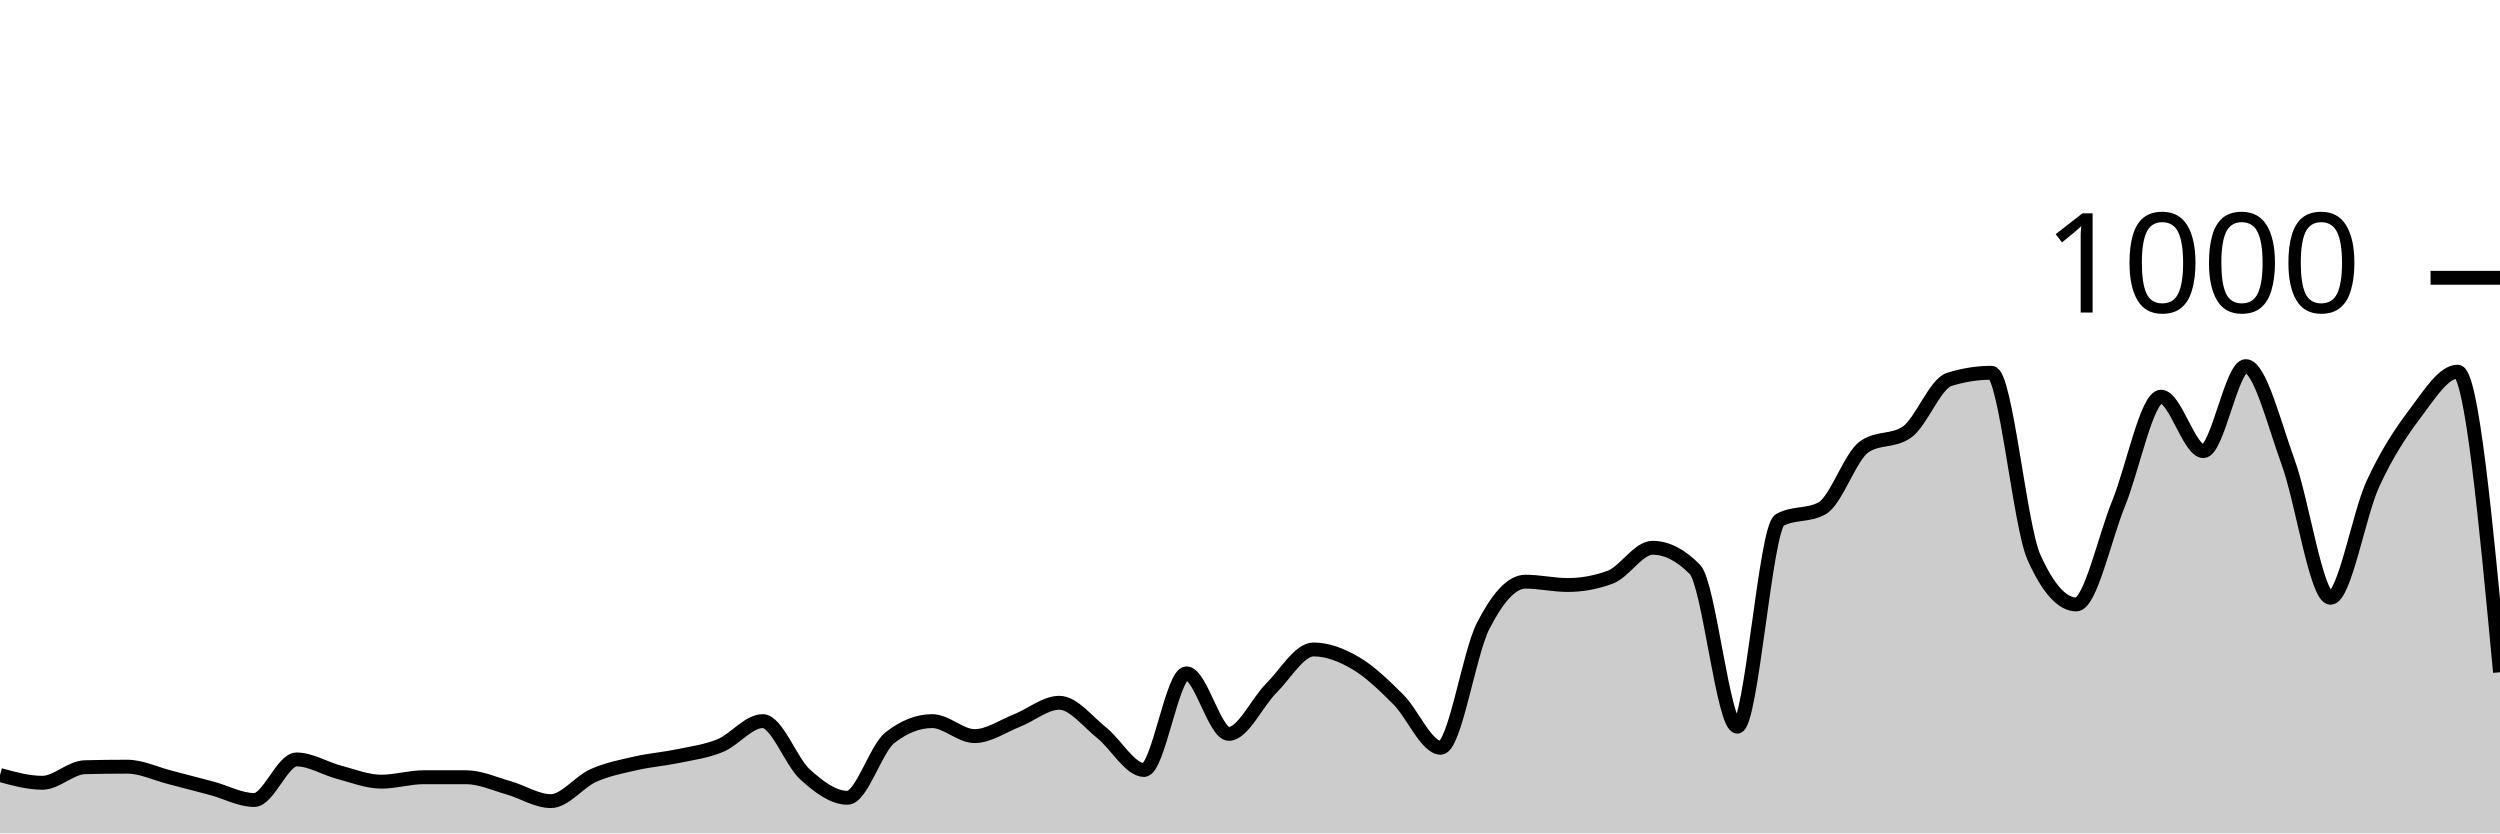
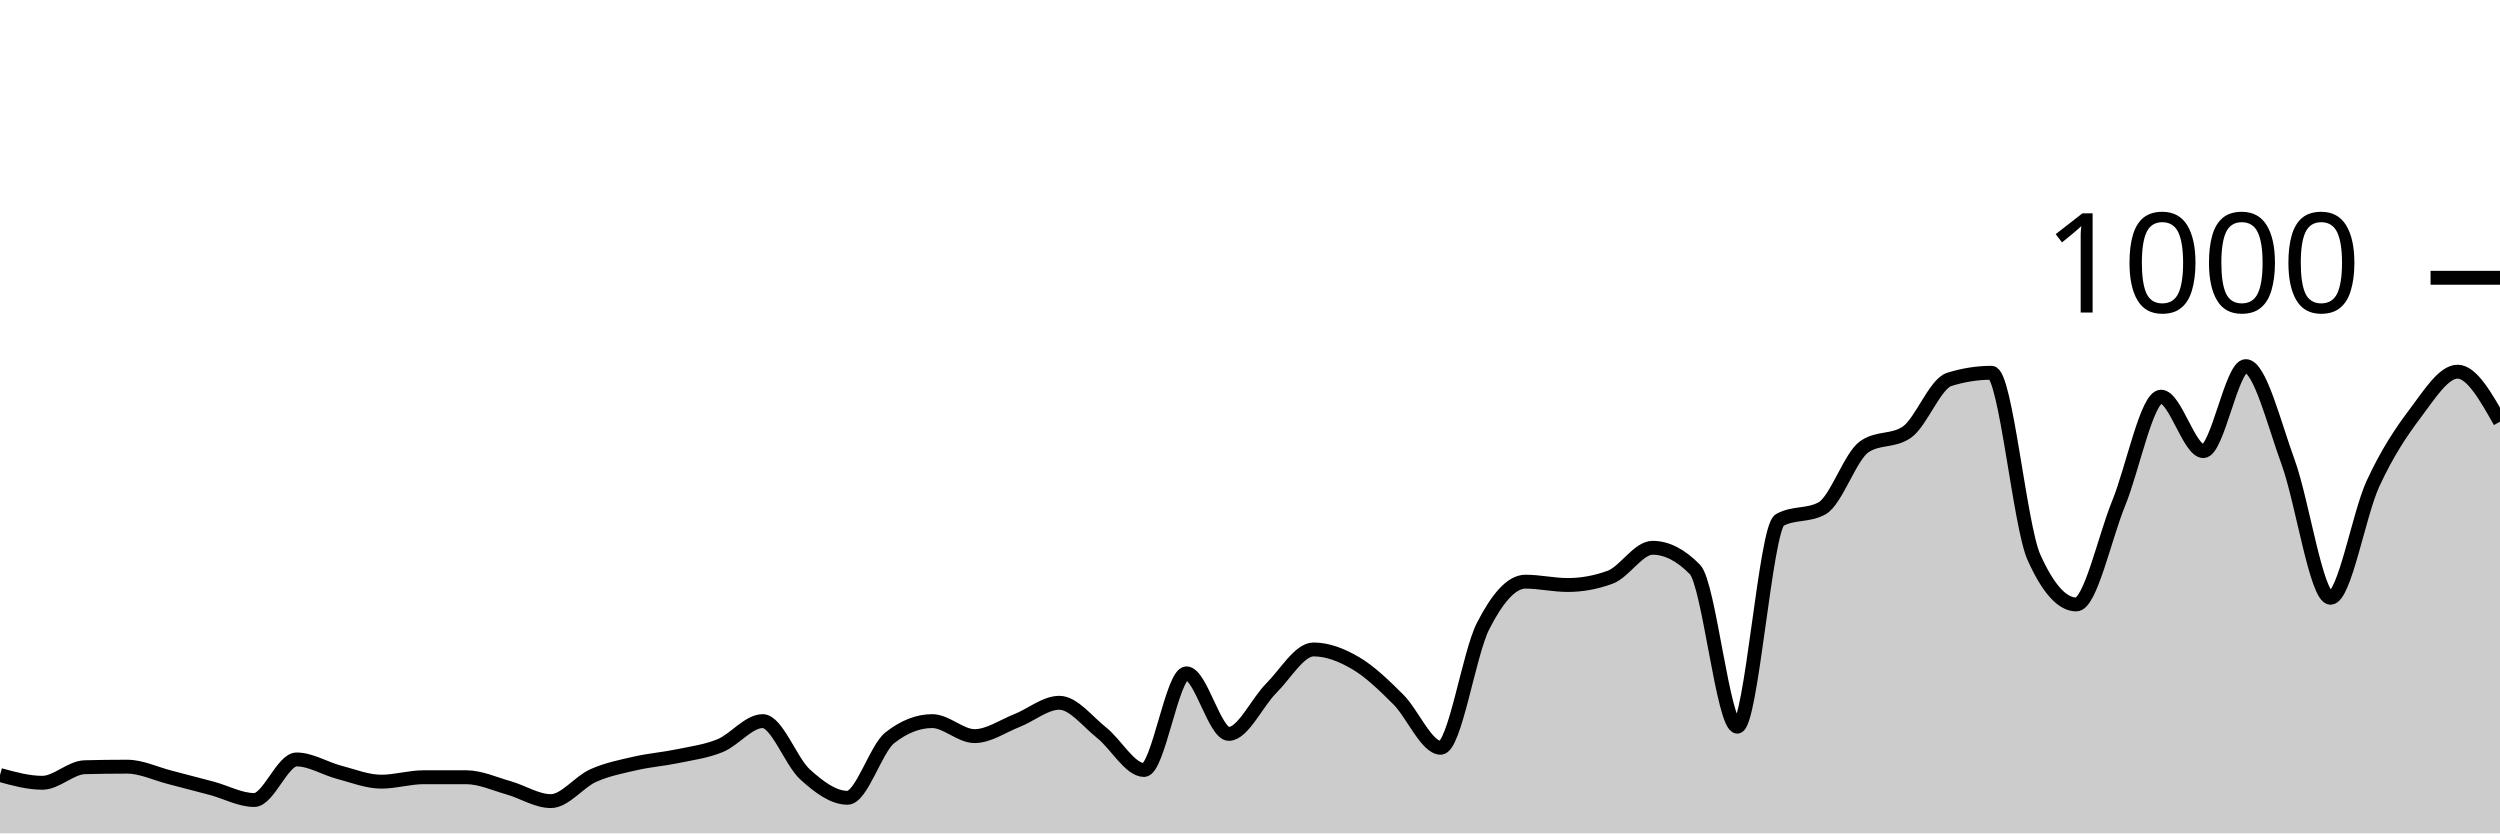
<svg xmlns="http://www.w3.org/2000/svg" viewBox="0 0 180 60">
  <g transform="translate(0,20)">
-     <path class="area" fill="rgba(0, 0, 0, 0.2)" d="M0,35.8C1.017,36.08,2.034,36.36,3.051,36.36C4.068,36.36,5.085,35.267,6.102,35.24C7.119,35.213,8.136,35.2,9.153,35.2C10.169,35.2,11.186,35.7,12.203,35.96C13.22,36.22,14.237,36.487,15.254,36.76C16.271,37.033,17.288,37.6,18.305,37.6C19.322,37.6,20.339,34.68,21.356,34.68C22.373,34.68,23.39,35.333,24.407,35.6C25.424,35.867,26.441,36.28,27.458,36.28C28.475,36.28,29.492,35.96,30.508,35.96C31.525,35.96,32.542,35.96,33.559,35.96C34.576,35.96,35.593,36.433,36.61,36.72C37.627,37.007,38.644,37.68,39.661,37.68C40.678,37.68,41.695,36.293,42.712,35.84C43.729,35.387,44.746,35.193,45.763,34.96C46.78,34.727,47.797,34.653,48.814,34.44C49.831,34.227,50.847,34.1,51.864,33.68C52.881,33.26,53.898,31.92,54.915,31.92C55.932,31.92,56.949,34.84,57.966,35.76C58.983,36.68,60,37.44,61.017,37.44C62.034,37.44,63.051,33.92,64.068,33.12C65.085,32.32,66.102,31.92,67.119,31.92C68.136,31.92,69.153,33,70.169,33C71.186,33,72.203,32.28,73.22,31.88C74.237,31.48,75.254,30.6,76.271,30.6C77.288,30.6,78.305,31.953,79.322,32.76C80.339,33.567,81.356,35.44,82.373,35.44C83.39,35.44,84.407,28.48,85.424,28.48C86.441,28.48,87.458,32.84,88.475,32.84C89.492,32.84,90.508,30.573,91.525,29.56C92.542,28.547,93.559,26.76,94.576,26.76C95.593,26.76,96.61,27.16,97.627,27.76C98.644,28.36,99.661,29.347,100.678,30.36C101.695,31.373,102.712,33.84,103.729,33.84C104.746,33.84,105.763,27.073,106.78,25.08C107.797,23.087,108.814,21.88,109.831,21.88C110.847,21.88,111.864,22.12,112.881,22.12C113.898,22.12,114.915,21.933,115.932,21.56C116.949,21.187,117.966,19.44,118.983,19.44C120,19.44,121.017,19.96,122.034,21C123.051,22.04,124.068,32.32,125.085,32.32C126.102,32.32,127.119,18,128.136,17.44C129.153,16.88,130.169,17.16,131.186,16.6C132.203,16.04,133.22,12.853,134.237,12.16C135.254,11.467,136.271,11.813,137.288,11.12C138.305,10.427,139.322,7.64,140.339,7.32C141.356,7,142.373,6.84,143.39,6.84C144.407,6.84,145.424,17.853,146.441,20.12C147.458,22.387,148.475,23.52,149.492,23.52C150.508,23.52,151.525,18.733,152.542,16.24C153.559,13.747,154.576,8.56,155.593,8.56C156.61,8.56,157.627,12.48,158.644,12.48C159.661,12.48,160.678,6.36,161.695,6.36C162.712,6.36,163.729,10.5,164.746,13.28C165.763,16.06,166.78,23.04,167.797,23.04C168.814,23.04,169.831,17.053,170.847,14.84C171.864,12.627,172.881,11.107,173.898,9.76C174.915,8.413,175.932,6.76,176.949,6.76C177.966,6.76,178.983,17.58,180,28.4L180,40C178.983,40,177.966,40,176.949,40C175.932,40,174.915,40,173.898,40C172.881,40,171.864,40,170.847,40C169.831,40,168.814,40,167.797,40C166.78,40,165.763,40,164.746,40C163.729,40,162.712,40,161.695,40C160.678,40,159.661,40,158.644,40C157.627,40,156.61,40,155.593,40C154.576,40,153.559,40,152.542,40C151.525,40,150.508,40,149.492,40C148.475,40,147.458,40,146.441,40C145.424,40,144.407,40,143.39,40C142.373,40,141.356,40,140.339,40C139.322,40,138.305,40,137.288,40C136.271,40,135.254,40,134.237,40C133.22,40,132.203,40,131.186,40C130.169,40,129.153,40,128.136,40C127.119,40,126.102,40,125.085,40C124.068,40,123.051,40,122.034,40C121.017,40,120,40,118.983,40C117.966,40,116.949,40,115.932,40C114.915,40,113.898,40,112.881,40C111.864,40,110.847,40,109.831,40C108.814,40,107.797,40,106.78,40C105.763,40,104.746,40,103.729,40C102.712,40,101.695,40,100.678,40C99.661,40,98.644,40,97.627,40C96.61,40,95.593,40,94.576,40C93.559,40,92.542,40,91.525,40C90.508,40,89.492,40,88.475,40C87.458,40,86.441,40,85.424,40C84.407,40,83.39,40,82.373,40C81.356,40,80.339,40,79.322,40C78.305,40,77.288,40,76.271,40C75.254,40,74.237,40,73.22,40C72.203,40,71.186,40,70.169,40C69.153,40,68.136,40,67.119,40C66.102,40,65.085,40,64.068,40C63.051,40,62.034,40,61.017,40C60,40,58.983,40,57.966,40C56.949,40,55.932,40,54.915,40C53.898,40,52.881,40,51.864,40C50.847,40,49.831,40,48.814,40C47.797,40,46.78,40,45.763,40C44.746,40,43.729,40,42.712,40C41.695,40,40.678,40,39.661,40C38.644,40,37.627,40,36.61,40C35.593,40,34.576,40,33.559,40C32.542,40,31.525,40,30.508,40C29.492,40,28.475,40,27.458,40C26.441,40,25.424,40,24.407,40C23.39,40,22.373,40,21.356,40C20.339,40,19.322,40,18.305,40C17.288,40,16.271,40,15.254,40C14.237,40,13.22,40,12.203,40C11.186,40,10.169,40,9.153,40C8.136,40,7.119,40,6.102,40C5.085,40,4.068,40,3.051,40C2.034,40,1.017,40,0,40Z" />
-     <path class="line" stroke="black" fill="none" d="M0,35.8C1.017,36.08,2.034,36.36,3.051,36.36C4.068,36.36,5.085,35.267,6.102,35.24C7.119,35.213,8.136,35.2,9.153,35.2C10.169,35.2,11.186,35.7,12.203,35.96C13.22,36.22,14.237,36.487,15.254,36.76C16.271,37.033,17.288,37.6,18.305,37.6C19.322,37.6,20.339,34.68,21.356,34.68C22.373,34.68,23.39,35.333,24.407,35.6C25.424,35.867,26.441,36.28,27.458,36.28C28.475,36.28,29.492,35.96,30.508,35.96C31.525,35.96,32.542,35.96,33.559,35.96C34.576,35.96,35.593,36.433,36.61,36.72C37.627,37.007,38.644,37.68,39.661,37.68C40.678,37.68,41.695,36.293,42.712,35.84C43.729,35.387,44.746,35.193,45.763,34.96C46.78,34.727,47.797,34.653,48.814,34.44C49.831,34.227,50.847,34.1,51.864,33.68C52.881,33.26,53.898,31.92,54.915,31.92C55.932,31.92,56.949,34.84,57.966,35.76C58.983,36.68,60,37.44,61.017,37.44C62.034,37.44,63.051,33.92,64.068,33.12C65.085,32.32,66.102,31.92,67.119,31.92C68.136,31.92,69.153,33,70.169,33C71.186,33,72.203,32.28,73.22,31.88C74.237,31.48,75.254,30.6,76.271,30.6C77.288,30.6,78.305,31.953,79.322,32.76C80.339,33.567,81.356,35.44,82.373,35.44C83.39,35.44,84.407,28.48,85.424,28.48C86.441,28.48,87.458,32.84,88.475,32.84C89.492,32.84,90.508,30.573,91.525,29.56C92.542,28.547,93.559,26.76,94.576,26.76C95.593,26.76,96.61,27.16,97.627,27.76C98.644,28.36,99.661,29.347,100.678,30.36C101.695,31.373,102.712,33.84,103.729,33.84C104.746,33.84,105.763,27.073,106.78,25.08C107.797,23.087,108.814,21.88,109.831,21.88C110.847,21.88,111.864,22.12,112.881,22.12C113.898,22.12,114.915,21.933,115.932,21.56C116.949,21.187,117.966,19.44,118.983,19.44C120,19.44,121.017,19.96,122.034,21C123.051,22.04,124.068,32.32,125.085,32.32C126.102,32.32,127.119,18,128.136,17.44C129.153,16.88,130.169,17.16,131.186,16.6C132.203,16.04,133.22,12.853,134.237,12.16C135.254,11.467,136.271,11.813,137.288,11.12C138.305,10.427,139.322,7.64,140.339,7.32C141.356,7,142.373,6.84,143.39,6.84C144.407,6.84,145.424,17.853,146.441,20.12C147.458,22.387,148.475,23.52,149.492,23.52C150.508,23.52,151.525,18.733,152.542,16.24C153.559,13.747,154.576,8.56,155.593,8.56C156.61,8.56,157.627,12.48,158.644,12.48C159.661,12.48,160.678,6.36,161.695,6.36C162.712,6.36,163.729,10.5,164.746,13.28C165.763,16.06,166.78,23.04,167.797,23.04C168.814,23.04,169.831,17.053,170.847,14.84C171.864,12.627,172.881,11.107,173.898,9.76C174.915,8.413,175.932,6.76,176.949,6.76C177.966,6.76,178.983,17.58,180,28.4" />
+     <path class="area" fill="rgba(0, 0, 0, 0.2)" d="M0,35.8C1.017,36.08,2.034,36.36,3.051,36.36C4.068,36.36,5.085,35.267,6.102,35.24C7.119,35.213,8.136,35.2,9.153,35.2C10.169,35.2,11.186,35.7,12.203,35.96C13.22,36.22,14.237,36.487,15.254,36.76C16.271,37.033,17.288,37.6,18.305,37.6C19.322,37.6,20.339,34.68,21.356,34.68C22.373,34.68,23.39,35.333,24.407,35.6C25.424,35.867,26.441,36.28,27.458,36.28C28.475,36.28,29.492,35.96,30.508,35.96C31.525,35.96,32.542,35.96,33.559,35.96C34.576,35.96,35.593,36.433,36.61,36.72C37.627,37.007,38.644,37.68,39.661,37.68C40.678,37.68,41.695,36.293,42.712,35.84C43.729,35.387,44.746,35.193,45.763,34.96C46.78,34.727,47.797,34.653,48.814,34.44C49.831,34.227,50.847,34.1,51.864,33.68C52.881,33.26,53.898,31.92,54.915,31.92C55.932,31.92,56.949,34.84,57.966,35.76C58.983,36.68,60,37.44,61.017,37.44C62.034,37.44,63.051,33.92,64.068,33.12C65.085,32.32,66.102,31.92,67.119,31.92C68.136,31.92,69.153,33,70.169,33C71.186,33,72.203,32.28,73.22,31.88C74.237,31.48,75.254,30.6,76.271,30.6C77.288,30.6,78.305,31.953,79.322,32.76C80.339,33.567,81.356,35.44,82.373,35.44C83.39,35.44,84.407,28.48,85.424,28.48C86.441,28.48,87.458,32.84,88.475,32.84C89.492,32.84,90.508,30.573,91.525,29.56C92.542,28.547,93.559,26.76,94.576,26.76C95.593,26.76,96.61,27.16,97.627,27.76C98.644,28.36,99.661,29.347,100.678,30.36C101.695,31.373,102.712,33.84,103.729,33.84C104.746,33.84,105.763,27.073,106.78,25.08C107.797,23.087,108.814,21.88,109.831,21.88C110.847,21.88,111.864,22.12,112.881,22.12C113.898,22.12,114.915,21.933,115.932,21.56C116.949,21.187,117.966,19.44,118.983,19.44C120,19.44,121.017,19.96,122.034,21C123.051,22.04,124.068,32.32,125.085,32.32C126.102,32.32,127.119,18,128.136,17.44C129.153,16.88,130.169,17.16,131.186,16.6C132.203,16.04,133.22,12.853,134.237,12.16C135.254,11.467,136.271,11.813,137.288,11.12C138.305,10.427,139.322,7.64,140.339,7.32C141.356,7,142.373,6.84,143.39,6.84C144.407,6.84,145.424,17.853,146.441,20.12C147.458,22.387,148.475,23.52,149.492,23.52C150.508,23.52,151.525,18.733,152.542,16.24C153.559,13.747,154.576,8.56,155.593,8.56C156.61,8.56,157.627,12.48,158.644,12.48C159.661,12.48,160.678,6.36,161.695,6.36C162.712,6.36,163.729,10.5,164.746,13.28C165.763,16.06,166.78,23.04,167.797,23.04C168.814,23.04,169.831,17.053,170.847,14.84C171.864,12.627,172.881,11.107,173.898,9.76C174.915,8.413,175.932,6.76,176.949,6.76C177.966,6.76,178.983,8.56,180,10.36L180,40C178.983,40,177.966,40,176.949,40C175.932,40,174.915,40,173.898,40C172.881,40,171.864,40,170.847,40C169.831,40,168.814,40,167.797,40C166.78,40,165.763,40,164.746,40C163.729,40,162.712,40,161.695,40C160.678,40,159.661,40,158.644,40C157.627,40,156.61,40,155.593,40C154.576,40,153.559,40,152.542,40C151.525,40,150.508,40,149.492,40C148.475,40,147.458,40,146.441,40C145.424,40,144.407,40,143.39,40C142.373,40,141.356,40,140.339,40C139.322,40,138.305,40,137.288,40C136.271,40,135.254,40,134.237,40C133.22,40,132.203,40,131.186,40C130.169,40,129.153,40,128.136,40C127.119,40,126.102,40,125.085,40C124.068,40,123.051,40,122.034,40C121.017,40,120,40,118.983,40C117.966,40,116.949,40,115.932,40C114.915,40,113.898,40,112.881,40C111.864,40,110.847,40,109.831,40C108.814,40,107.797,40,106.78,40C105.763,40,104.746,40,103.729,40C102.712,40,101.695,40,100.678,40C99.661,40,98.644,40,97.627,40C96.61,40,95.593,40,94.576,40C93.559,40,92.542,40,91.525,40C90.508,40,89.492,40,88.475,40C87.458,40,86.441,40,85.424,40C84.407,40,83.39,40,82.373,40C81.356,40,80.339,40,79.322,40C78.305,40,77.288,40,76.271,40C75.254,40,74.237,40,73.22,40C72.203,40,71.186,40,70.169,40C69.153,40,68.136,40,67.119,40C66.102,40,65.085,40,64.068,40C63.051,40,62.034,40,61.017,40C60,40,58.983,40,57.966,40C56.949,40,55.932,40,54.915,40C53.898,40,52.881,40,51.864,40C50.847,40,49.831,40,48.814,40C47.797,40,46.78,40,45.763,40C44.746,40,43.729,40,42.712,40C41.695,40,40.678,40,39.661,40C38.644,40,37.627,40,36.61,40C35.593,40,34.576,40,33.559,40C32.542,40,31.525,40,30.508,40C29.492,40,28.475,40,27.458,40C26.441,40,25.424,40,24.407,40C23.39,40,22.373,40,21.356,40C20.339,40,19.322,40,18.305,40C17.288,40,16.271,40,15.254,40C14.237,40,13.22,40,12.203,40C11.186,40,10.169,40,9.153,40C8.136,40,7.119,40,6.102,40C5.085,40,4.068,40,3.051,40C2.034,40,1.017,40,0,40Z" />
+     <path class="line" stroke="black" fill="none" d="M0,35.8C1.017,36.08,2.034,36.36,3.051,36.36C4.068,36.36,5.085,35.267,6.102,35.24C7.119,35.213,8.136,35.2,9.153,35.2C10.169,35.2,11.186,35.7,12.203,35.96C13.22,36.22,14.237,36.487,15.254,36.76C16.271,37.033,17.288,37.6,18.305,37.6C19.322,37.6,20.339,34.68,21.356,34.68C22.373,34.68,23.39,35.333,24.407,35.6C25.424,35.867,26.441,36.28,27.458,36.28C28.475,36.28,29.492,35.96,30.508,35.96C31.525,35.96,32.542,35.96,33.559,35.96C34.576,35.96,35.593,36.433,36.61,36.72C37.627,37.007,38.644,37.68,39.661,37.68C40.678,37.68,41.695,36.293,42.712,35.84C43.729,35.387,44.746,35.193,45.763,34.96C46.78,34.727,47.797,34.653,48.814,34.44C49.831,34.227,50.847,34.1,51.864,33.68C52.881,33.26,53.898,31.92,54.915,31.92C55.932,31.92,56.949,34.84,57.966,35.76C58.983,36.68,60,37.44,61.017,37.44C62.034,37.44,63.051,33.92,64.068,33.12C65.085,32.32,66.102,31.92,67.119,31.92C68.136,31.92,69.153,33,70.169,33C71.186,33,72.203,32.28,73.22,31.88C74.237,31.48,75.254,30.6,76.271,30.6C77.288,30.6,78.305,31.953,79.322,32.76C80.339,33.567,81.356,35.44,82.373,35.44C83.39,35.44,84.407,28.48,85.424,28.48C86.441,28.48,87.458,32.84,88.475,32.84C89.492,32.84,90.508,30.573,91.525,29.56C92.542,28.547,93.559,26.76,94.576,26.76C95.593,26.76,96.61,27.16,97.627,27.76C98.644,28.36,99.661,29.347,100.678,30.36C101.695,31.373,102.712,33.84,103.729,33.84C104.746,33.84,105.763,27.073,106.78,25.08C107.797,23.087,108.814,21.88,109.831,21.88C110.847,21.88,111.864,22.12,112.881,22.12C113.898,22.12,114.915,21.933,115.932,21.56C116.949,21.187,117.966,19.44,118.983,19.44C120,19.44,121.017,19.96,122.034,21C123.051,22.04,124.068,32.32,125.085,32.32C126.102,32.32,127.119,18,128.136,17.44C129.153,16.88,130.169,17.16,131.186,16.6C132.203,16.04,133.22,12.853,134.237,12.16C135.254,11.467,136.271,11.813,137.288,11.12C138.305,10.427,139.322,7.64,140.339,7.32C141.356,7,142.373,6.84,143.39,6.84C144.407,6.84,145.424,17.853,146.441,20.12C147.458,22.387,148.475,23.52,149.492,23.52C150.508,23.52,151.525,18.733,152.542,16.24C153.559,13.747,154.576,8.56,155.593,8.56C156.61,8.56,157.627,12.48,158.644,12.48C159.661,12.48,160.678,6.36,161.695,6.36C162.712,6.36,163.729,10.5,164.746,13.28C165.763,16.06,166.78,23.04,167.797,23.04C168.814,23.04,169.831,17.053,170.847,14.84C171.864,12.627,172.881,11.107,173.898,9.76C174.915,8.413,175.932,6.76,176.949,6.76C177.966,6.76,178.983,8.56,180,10.36" />
    <path class="axis-ceiling" stroke-width="1" stroke="black" fill="none" d="M175,0L180,0" />
    <text class="axis-ceiling-label" font-family="sans-serif" text-anchor="end" font-size="10px" x="170" y="2.5">1000</text>
  </g>
</svg>
